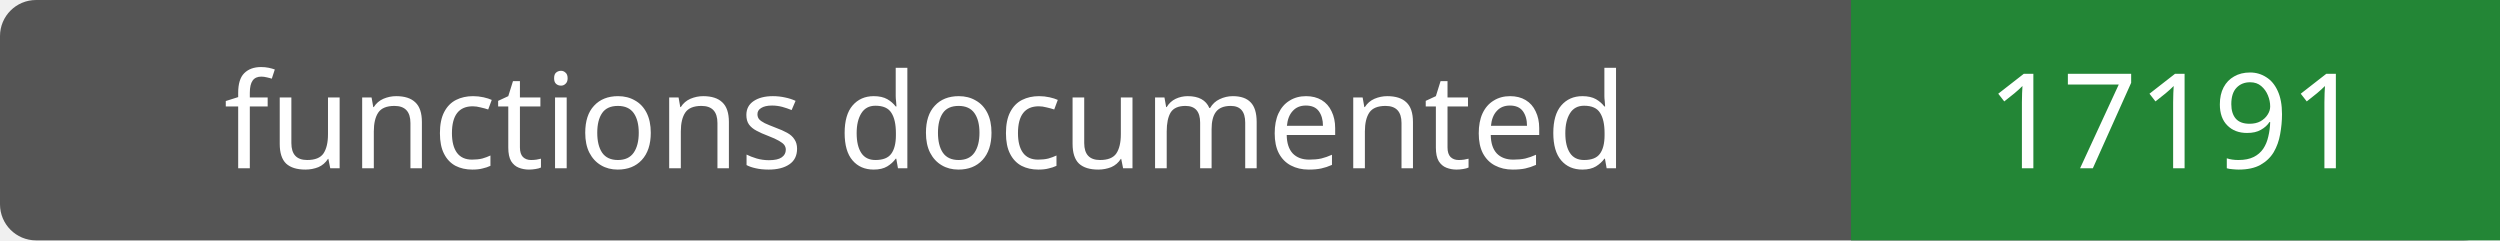
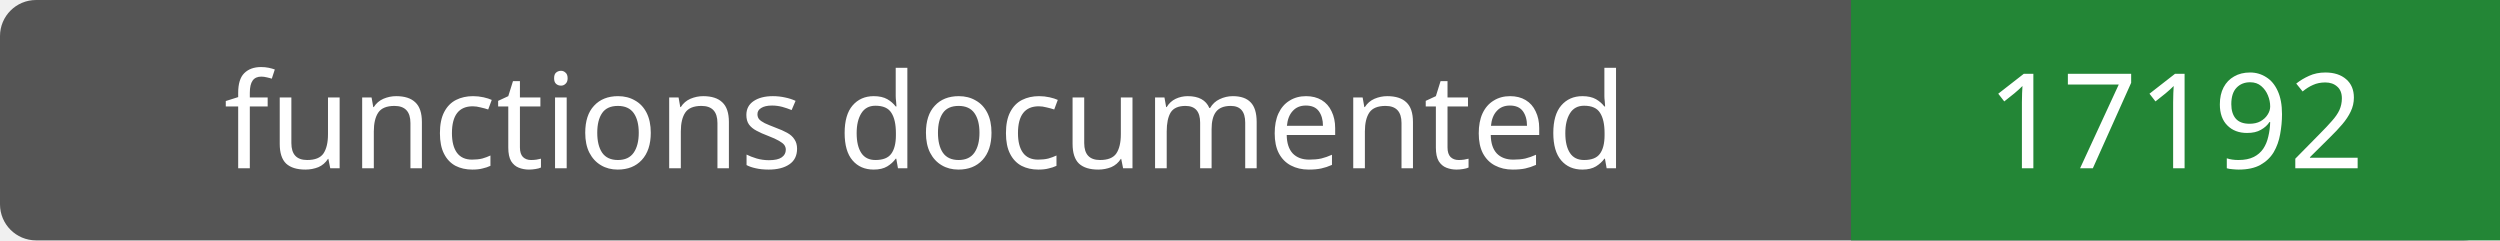
- <svg xmlns="http://www.w3.org/2000/svg" width="208" height="20" role="img" aria-label="functions documented: 17191">
+ <svg xmlns="http://www.w3.org/2000/svg" width="208" height="20" role="img" aria-label="functions documented: 17192">
  <rect width="208" height="20" rx="3" fill="#555" />
  <path fill="#238636" d="M154 0h54v20H154z" />
  <g fill="#fff" text-anchor="middle" font-family="Verdana,sans-serif" font-size="11">
    <text x="77.0" y="14">functions documented</text>
-     <text x="181.0" y="14">17191</text>
+     <text x="181.0" y="14">17192</text>
  </g>
</svg>
